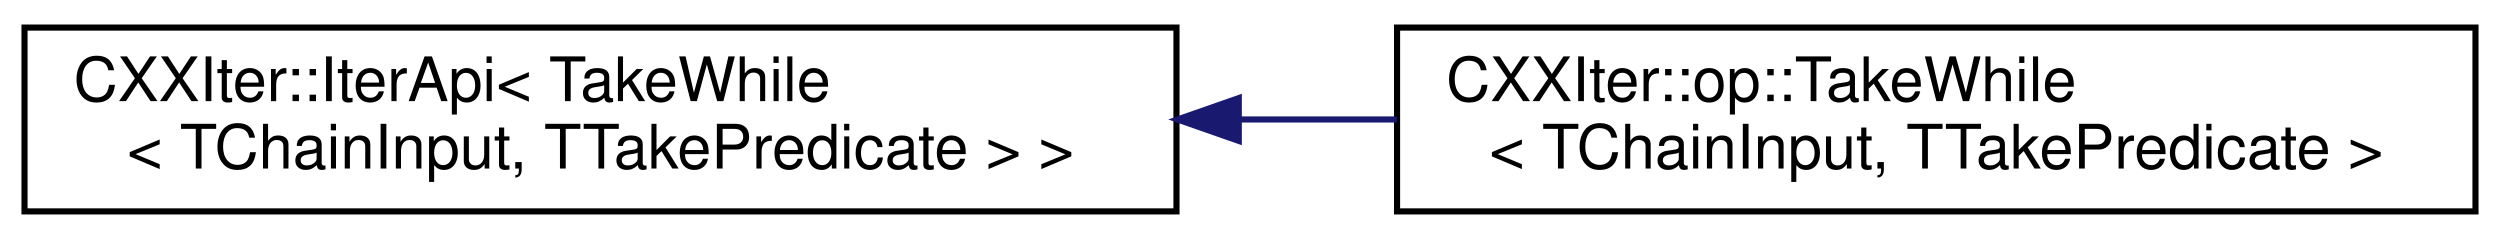
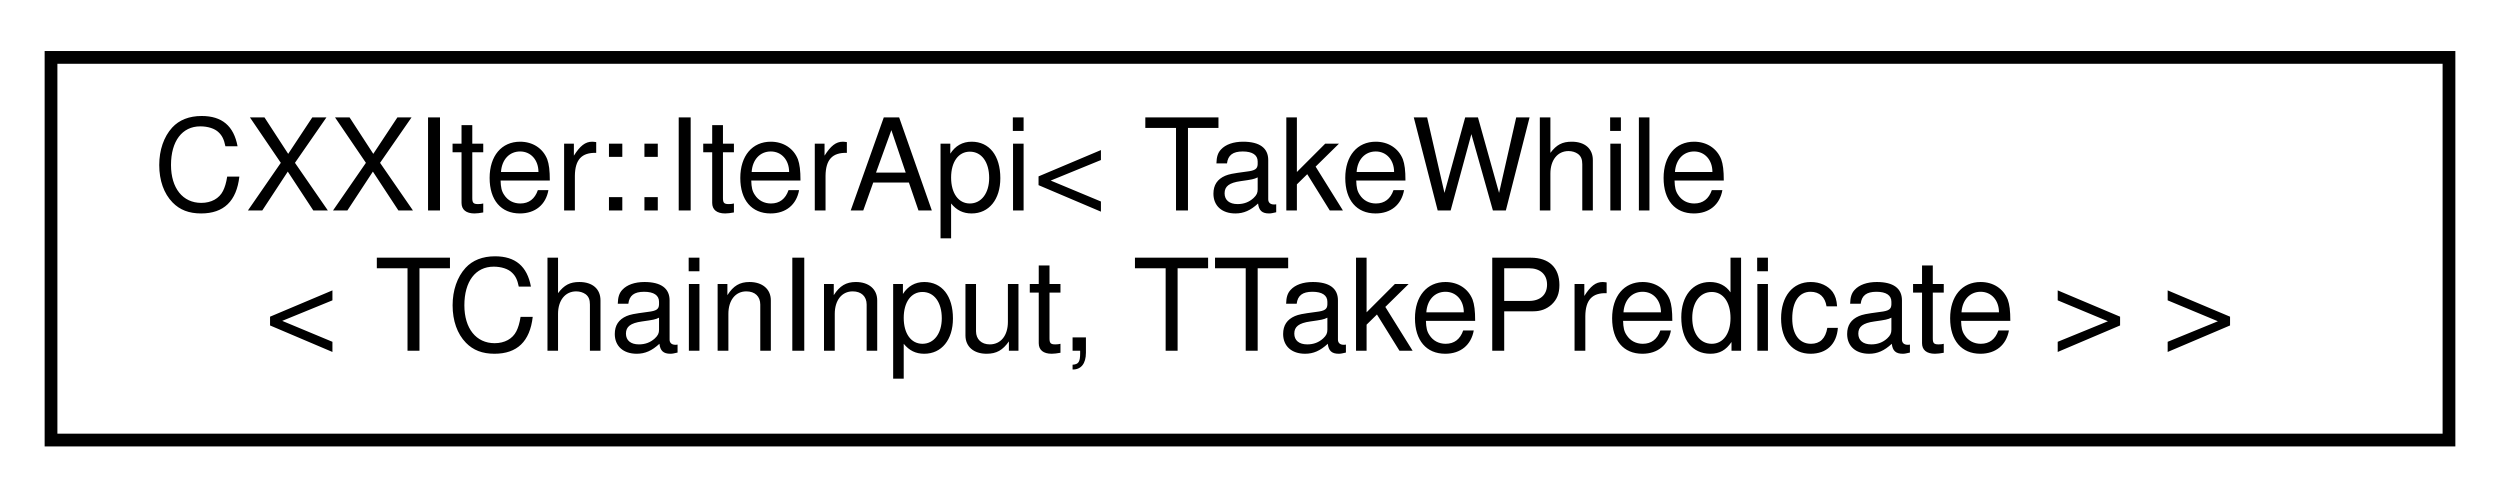
- <svg xmlns="http://www.w3.org/2000/svg" xmlns:xlink="http://www.w3.org/1999/xlink" width="408pt" height="39pt" viewBox="0.00 0.00 408.00 39.00">
+ <svg xmlns="http://www.w3.org/2000/svg" xmlns:xlink="http://www.w3.org/1999/xlink" width="196pt" height="39pt" viewBox="0.00 0.00 196.00 39.00">
  <g id="graph0" class="graph" transform="scale(1 1) rotate(0) translate(4 35)">
    <g id="node1" class="node">
      <g id="a_node1">
        <a xlink:href="classCXXIter_1_1IterApi.html" target="_top" xlink:title=" ">
          <polygon fill="none" stroke="black" points="0,-0.5 0,-30.5 188,-30.5 188,-0.5 0,-0.5" />
          <text text-anchor="start" x="8" y="-18.5" font-family="Helvetica,sans-Serif" font-size="10.00">CXXIter::IterApi&lt; TakeWhile</text>
          <text text-anchor="middle" x="94" y="-7.5" font-family="Helvetica,sans-Serif" font-size="10.00">&lt; TChainInput, TTakePredicate &gt; &gt;</text>
        </a>
      </g>
    </g>
-     <g id="node2" class="node">
-       <g id="a_node2">
-         <a xlink:href="classCXXIter_1_1op_1_1TakeWhile.html" target="_top" xlink:title=" ">
-           <polygon fill="none" stroke="black" points="224,-0.5 224,-30.5 400,-30.5 400,-0.5 224,-0.5" />
-           <text text-anchor="start" x="232" y="-18.5" font-family="Helvetica,sans-Serif" font-size="10.00">CXXIter::op::TakeWhile</text>
-           <text text-anchor="middle" x="312" y="-7.5" font-family="Helvetica,sans-Serif" font-size="10.00">&lt; TChainInput, TTakePredicate &gt;</text>
-         </a>
-       </g>
-     </g>
-     <g id="edge1" class="edge">
-       <path fill="none" stroke="midnightblue" d="M198.23,-15.5C206.83,-15.5 215.48,-15.5 223.94,-15.5" />
-       <polygon fill="midnightblue" stroke="midnightblue" points="198.17,-12 188.17,-15.5 198.17,-19 198.17,-12" />
-     </g>
  </g>
</svg>
